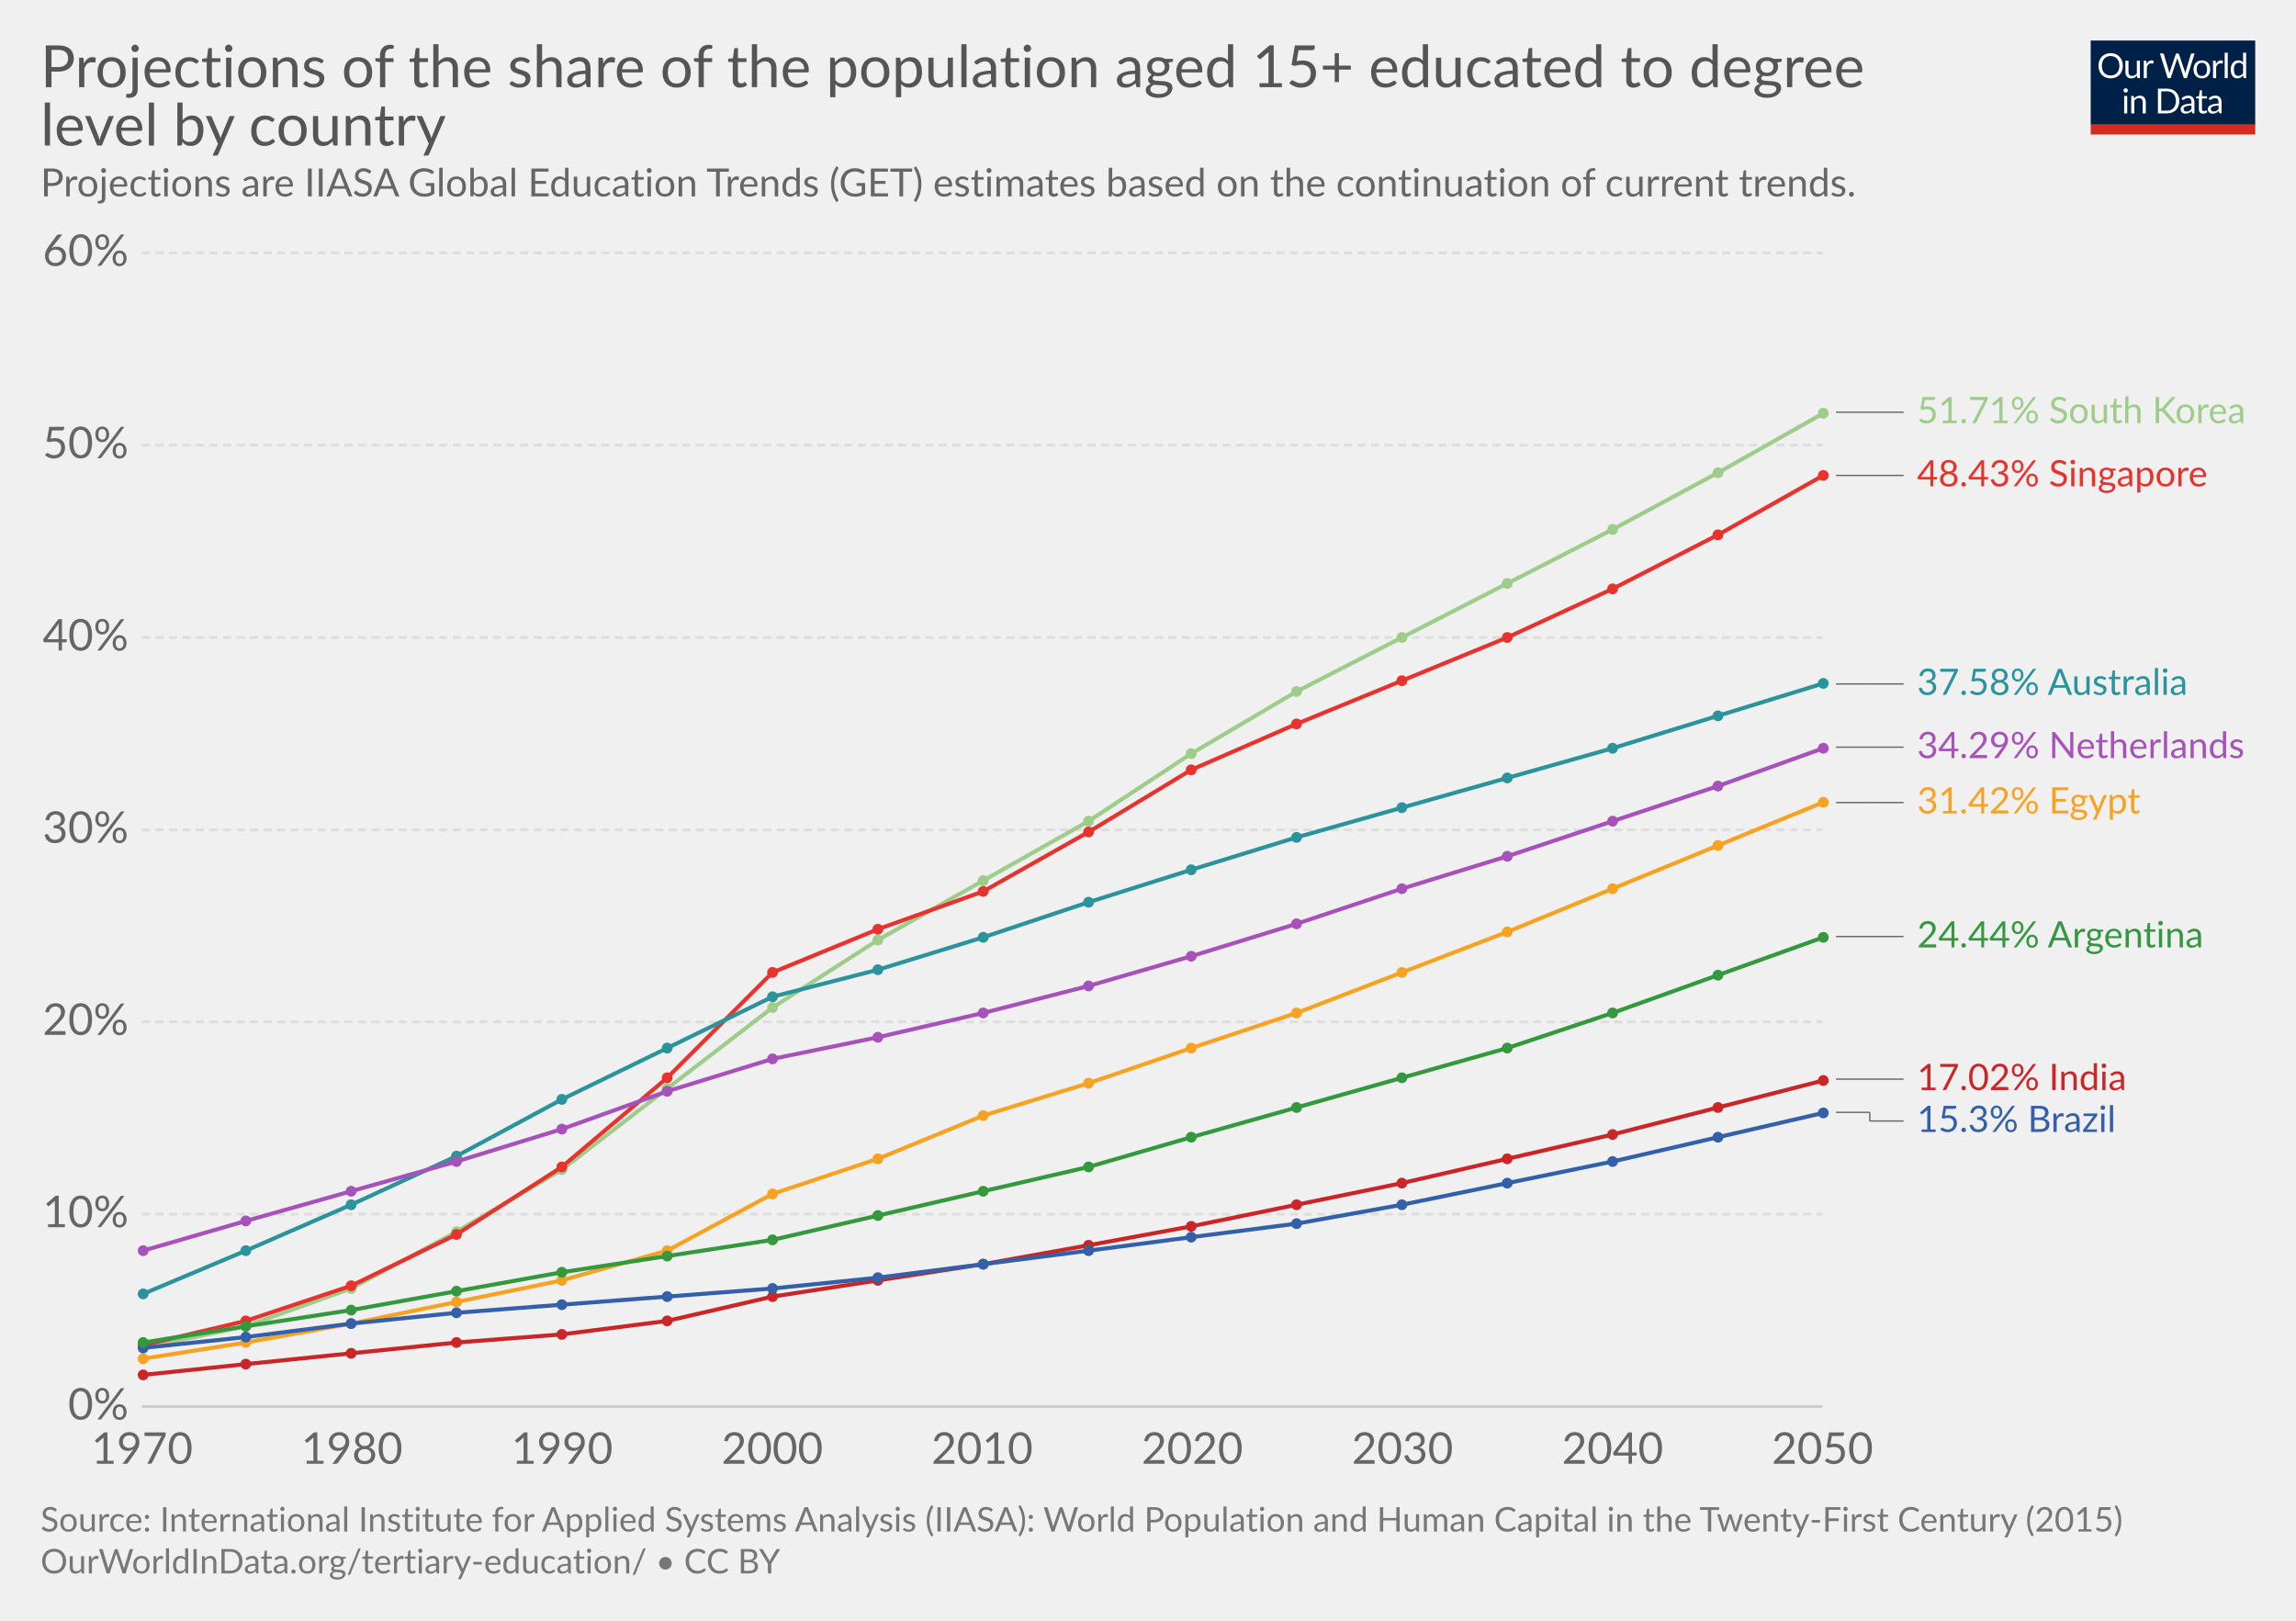
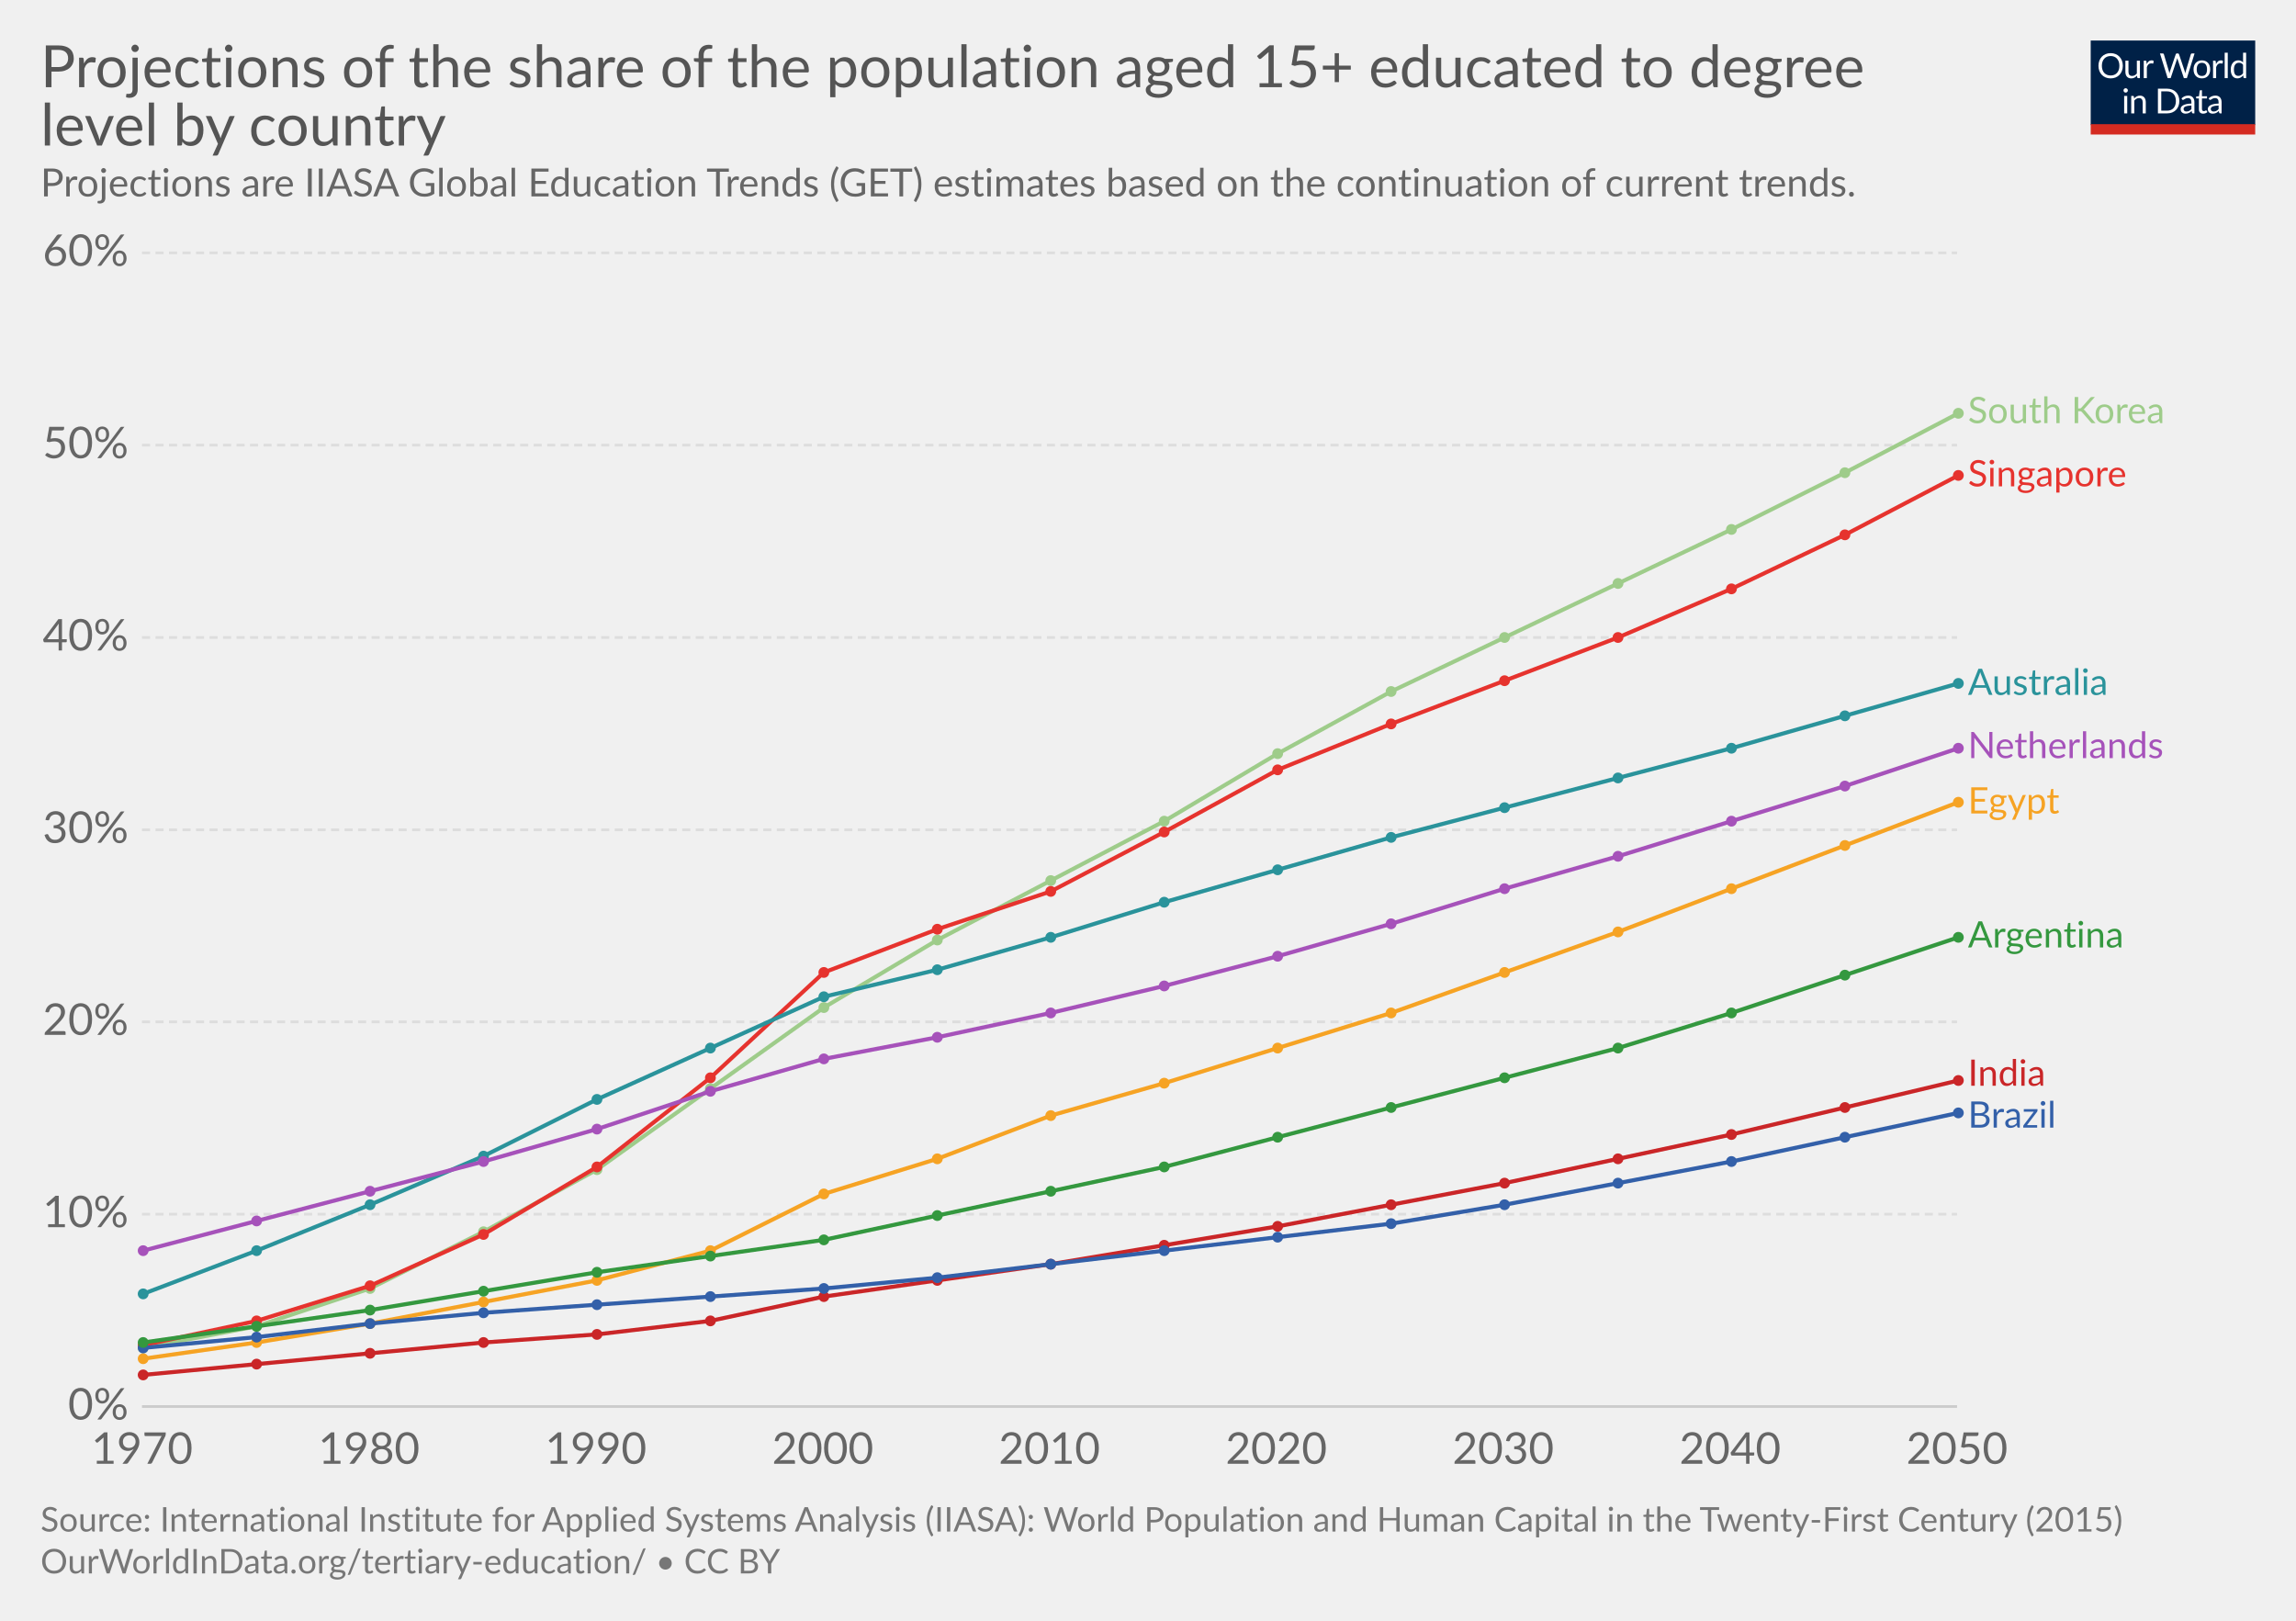
<svg xmlns="http://www.w3.org/2000/svg" version="1.1" style="font-family:Lato, 'Helvetica Neue', Helvetica, Arial, sans-serif;font-size:18px;background-color:white;text-rendering:optimizeLegibility;-webkit-font-smoothing:antialiased" width="850" height="600">
  <g class="HeaderView">
    <g transform="translate(774, 15) scale(0.29)">
      <svg width="210" height="120" viewBox="0 0 210 120" fill="none">
        <g clip-path="url(#clip0)">
          <path d="M0 0H210V107.89H0V0Z" fill="#002147" />
          <path d="M40.979 32.248C40.979 34.609 40.605 36.78 39.857 38.76C39.109 40.725 38.053 42.419 36.689 43.842C35.325 45.265 33.682 46.372 31.761 47.164C29.854 47.941 27.742 48.33 25.425 48.33C23.107 48.33 20.995 47.941 19.089 47.164C17.182 46.372 15.547 45.265 14.183 43.842C12.819 42.419 11.763 40.725 11.015 38.76C10.267 36.78 9.893 34.609 9.893 32.248C9.893 29.887 10.267 27.723 11.015 25.758C11.763 23.778 12.819 22.077 14.183 20.654C15.547 19.217 17.182 18.102 19.089 17.31C20.995 16.518 23.107 16.122 25.425 16.122C27.742 16.122 29.854 16.518 31.761 17.31C33.682 18.102 35.325 19.217 36.689 20.654C38.053 22.077 39.109 23.778 39.857 25.758C40.605 27.723 40.979 29.887 40.979 32.248ZM36.601 32.248C36.601 30.312 36.337 28.574 35.809 27.034C35.281 25.494 34.533 24.196 33.565 23.14C32.597 22.069 31.423 21.248 30.045 20.676C28.666 20.104 27.126 19.818 25.425 19.818C23.738 19.818 22.205 20.104 20.827 20.676C19.448 21.248 18.267 22.069 17.285 23.14C16.317 24.196 15.569 25.494 15.041 27.034C14.513 28.574 14.249 30.312 14.249 32.248C14.249 34.184 14.513 35.922 15.041 37.462C15.569 38.987 16.317 40.285 17.285 41.356C18.267 42.412 19.448 43.226 20.827 43.798C22.205 44.355 23.738 44.634 25.425 44.634C27.126 44.634 28.666 44.355 30.045 43.798C31.423 43.226 32.597 42.412 33.565 41.356C34.533 40.285 35.281 38.987 35.809 37.462C36.337 35.922 36.601 34.184 36.601 32.248ZM62.823 25.714V48H60.491C59.934 48 59.582 47.729 59.435 47.186L59.127 44.788C58.159 45.859 57.074 46.724 55.871 47.384C54.669 48.029 53.29 48.352 51.735 48.352C50.518 48.352 49.44 48.154 48.501 47.758C47.577 47.347 46.8 46.775 46.169 46.042C45.539 45.309 45.062 44.421 44.739 43.38C44.431 42.339 44.277 41.187 44.277 39.926V25.714H48.193V39.926C48.193 41.613 48.575 42.918 49.337 43.842C50.115 44.766 51.295 45.228 52.879 45.228C54.038 45.228 55.116 44.957 56.113 44.414C57.125 43.857 58.057 43.094 58.907 42.126V25.714H62.823ZM71.43 30.18C72.135 28.655 73 27.467 74.027 26.616C75.053 25.751 76.307 25.318 77.789 25.318C78.258 25.318 78.705 25.369 79.131 25.472C79.571 25.575 79.959 25.736 80.297 25.956L80.011 28.882C79.923 29.249 79.703 29.432 79.351 29.432C79.145 29.432 78.845 29.388 78.449 29.3C78.053 29.212 77.605 29.168 77.107 29.168C76.403 29.168 75.772 29.271 75.215 29.476C74.672 29.681 74.181 29.989 73.741 30.4C73.315 30.796 72.927 31.295 72.575 31.896C72.237 32.483 71.929 33.157 71.651 33.92V48H67.713V25.714H69.957C70.382 25.714 70.675 25.795 70.837 25.956C70.998 26.117 71.108 26.396 71.167 26.792L71.43 30.18ZM132.589 16.474L122.755 48H118.927L110.941 23.954C110.867 23.719 110.794 23.47 110.721 23.206C110.662 22.942 110.596 22.663 110.523 22.37C110.449 22.663 110.376 22.942 110.303 23.206C110.23 23.47 110.156 23.719 110.083 23.954L102.053 48H98.225L88.391 16.474H91.933C92.314 16.474 92.629 16.569 92.879 16.76C93.143 16.951 93.311 17.193 93.385 17.486L99.897 39.398C99.999 39.794 100.095 40.219 100.183 40.674C100.285 41.129 100.381 41.613 100.469 42.126C100.571 41.613 100.674 41.129 100.777 40.674C100.894 40.205 101.019 39.779 101.151 39.398L108.565 17.486C108.653 17.237 108.821 17.009 109.071 16.804C109.335 16.584 109.65 16.474 110.017 16.474H111.249C111.63 16.474 111.938 16.569 112.173 16.76C112.407 16.951 112.583 17.193 112.701 17.486L120.093 39.398C120.225 39.779 120.342 40.19 120.445 40.63C120.562 41.07 120.672 41.532 120.775 42.016C120.848 41.532 120.929 41.07 121.017 40.63C121.105 40.19 121.2 39.779 121.303 39.398L127.837 17.486C127.91 17.222 128.072 16.987 128.321 16.782C128.585 16.577 128.9 16.474 129.267 16.474H132.589ZM141.94 25.362C143.568 25.362 145.034 25.633 146.34 26.176C147.645 26.719 148.76 27.489 149.684 28.486C150.608 29.483 151.312 30.693 151.796 32.116C152.294 33.524 152.544 35.101 152.544 36.846C152.544 38.606 152.294 40.19 151.796 41.598C151.312 43.006 150.608 44.209 149.684 45.206C148.76 46.203 147.645 46.973 146.34 47.516C145.034 48.044 143.568 48.308 141.94 48.308C140.297 48.308 138.816 48.044 137.496 47.516C136.19 46.973 135.076 46.203 134.152 45.206C133.228 44.209 132.516 43.006 132.018 41.598C131.534 40.19 131.292 38.606 131.292 36.846C131.292 35.101 131.534 33.524 132.018 32.116C132.516 30.693 133.228 29.483 134.152 28.486C135.076 27.489 136.19 26.719 137.496 26.176C138.816 25.633 140.297 25.362 141.94 25.362ZM141.94 45.25C144.14 45.25 145.782 44.517 146.868 43.05C147.953 41.569 148.496 39.508 148.496 36.868C148.496 34.213 147.953 32.145 146.868 30.664C145.782 29.183 144.14 28.442 141.94 28.442C140.825 28.442 139.85 28.633 139.014 29.014C138.192 29.395 137.503 29.945 136.946 30.664C136.403 31.383 135.992 32.27 135.714 33.326C135.45 34.367 135.318 35.548 135.318 36.868C135.318 39.508 135.86 41.569 136.946 43.05C138.046 44.517 139.71 45.25 141.94 45.25ZM159.908 30.18C160.612 28.655 161.478 27.467 162.504 26.616C163.531 25.751 164.785 25.318 166.266 25.318C166.736 25.318 167.183 25.369 167.608 25.472C168.048 25.575 168.437 25.736 168.774 25.956L168.488 28.882C168.4 29.249 168.18 29.432 167.828 29.432C167.623 29.432 167.322 29.388 166.926 29.3C166.53 29.212 166.083 29.168 165.584 29.168C164.88 29.168 164.25 29.271 163.692 29.476C163.15 29.681 162.658 29.989 162.218 30.4C161.793 30.796 161.404 31.295 161.052 31.896C160.715 32.483 160.407 33.157 160.128 33.92V48H156.19V25.714H158.434C158.86 25.714 159.153 25.795 159.314 25.956C159.476 26.117 159.586 26.396 159.644 26.792L159.908 30.18ZM174.946 15.594V48H171.03V15.594H174.946ZM194.496 31.016C193.763 30.033 192.971 29.351 192.12 28.97C191.269 28.574 190.316 28.376 189.26 28.376C187.192 28.376 185.601 29.117 184.486 30.598C183.371 32.079 182.814 34.191 182.814 36.934C182.814 38.386 182.939 39.633 183.188 40.674C183.437 41.701 183.804 42.551 184.288 43.226C184.772 43.886 185.366 44.37 186.07 44.678C186.774 44.986 187.573 45.14 188.468 45.14C189.759 45.14 190.881 44.847 191.834 44.26C192.802 43.673 193.689 42.845 194.496 41.774V31.016ZM198.412 15.594V48H196.08C195.523 48 195.171 47.729 195.024 47.186L194.672 44.48C193.719 45.624 192.633 46.548 191.416 47.252C190.199 47.956 188.791 48.308 187.192 48.308C185.916 48.308 184.757 48.066 183.716 47.582C182.675 47.083 181.787 46.357 181.054 45.404C180.321 44.451 179.756 43.263 179.36 41.84C178.964 40.417 178.766 38.782 178.766 36.934C178.766 35.291 178.986 33.766 179.426 32.358C179.866 30.935 180.497 29.703 181.318 28.662C182.139 27.621 183.144 26.807 184.332 26.22C185.535 25.619 186.884 25.318 188.38 25.318C189.744 25.318 190.91 25.553 191.878 26.022C192.861 26.477 193.733 27.115 194.496 27.936V15.594H198.412ZM46.614 70.714V93H42.698V70.714H46.614ZM47.45 63.718C47.45 64.099 47.369 64.459 47.208 64.796C47.061 65.119 46.856 65.412 46.592 65.676C46.343 65.925 46.042 66.123 45.69 66.27C45.352 66.417 44.993 66.49 44.612 66.49C44.23 66.49 43.871 66.417 43.534 66.27C43.211 66.123 42.925 65.925 42.676 65.676C42.426 65.412 42.228 65.119 42.082 64.796C41.935 64.459 41.862 64.099 41.862 63.718C41.862 63.337 41.935 62.977 42.082 62.64C42.228 62.288 42.426 61.987 42.676 61.738C42.925 61.474 43.211 61.269 43.534 61.122C43.871 60.975 44.23 60.902 44.612 60.902C44.993 60.902 45.352 60.975 45.69 61.122C46.042 61.269 46.343 61.474 46.592 61.738C46.856 61.987 47.061 62.288 47.208 62.64C47.369 62.977 47.45 63.337 47.45 63.718ZM55.424 73.948C55.908 73.405 56.422 72.914 56.964 72.474C57.507 72.034 58.079 71.66 58.68 71.352C59.296 71.029 59.941 70.787 60.616 70.626C61.306 70.45 62.046 70.362 62.838 70.362C64.055 70.362 65.126 70.567 66.05 70.978C66.989 71.374 67.766 71.946 68.382 72.694C69.013 73.427 69.49 74.315 69.812 75.356C70.135 76.397 70.296 77.549 70.296 78.81V93H66.358V78.81C66.358 77.123 65.969 75.818 65.192 74.894C64.43 73.955 63.264 73.486 61.694 73.486C60.535 73.486 59.45 73.765 58.438 74.322C57.441 74.879 56.517 75.635 55.666 76.588V93H51.728V70.714H54.082C54.639 70.714 54.984 70.985 55.116 71.528L55.424 73.948ZM113.129 77.248C113.129 79.609 112.755 81.758 112.007 83.694C111.259 85.63 110.203 87.287 108.839 88.666C107.475 90.045 105.832 91.115 103.911 91.878C102.004 92.626 99.892 93 97.575 93H85.805V61.474H97.575C99.892 61.474 102.004 61.855 103.911 62.618C105.832 63.366 107.475 64.437 108.839 65.83C110.203 67.209 111.259 68.866 112.007 70.802C112.755 72.738 113.129 74.887 113.129 77.248ZM108.751 77.248C108.751 75.312 108.487 73.581 107.959 72.056C107.431 70.531 106.683 69.24 105.715 68.184C104.747 67.128 103.574 66.321 102.195 65.764C100.816 65.207 99.276 64.928 97.575 64.928H90.073V89.546H97.575C99.276 89.546 100.816 89.267 102.195 88.71C103.574 88.153 104.747 87.353 105.715 86.312C106.683 85.256 107.431 83.965 107.959 82.44C108.487 80.915 108.751 79.184 108.751 77.248ZM128.553 82.968C126.749 83.027 125.209 83.173 123.933 83.408C122.672 83.628 121.638 83.921 120.831 84.288C120.039 84.655 119.46 85.087 119.093 85.586C118.741 86.085 118.565 86.642 118.565 87.258C118.565 87.845 118.661 88.351 118.851 88.776C119.042 89.201 119.299 89.553 119.621 89.832C119.959 90.096 120.347 90.294 120.787 90.426C121.242 90.543 121.726 90.602 122.239 90.602C122.929 90.602 123.559 90.536 124.131 90.404C124.703 90.257 125.239 90.052 125.737 89.788C126.251 89.524 126.735 89.209 127.189 88.842C127.659 88.475 128.113 88.057 128.553 87.588V82.968ZM115.903 73.86C117.135 72.672 118.463 71.785 119.885 71.198C121.308 70.611 122.885 70.318 124.615 70.318C125.862 70.318 126.969 70.523 127.937 70.934C128.905 71.345 129.719 71.917 130.379 72.65C131.039 73.383 131.538 74.271 131.875 75.312C132.213 76.353 132.381 77.497 132.381 78.744V93H130.643C130.262 93 129.969 92.941 129.763 92.824C129.558 92.692 129.397 92.443 129.279 92.076L128.839 89.964C128.253 90.507 127.681 90.991 127.123 91.416C126.566 91.827 125.979 92.179 125.363 92.472C124.747 92.751 124.087 92.963 123.383 93.11C122.694 93.271 121.924 93.352 121.073 93.352C120.208 93.352 119.394 93.235 118.631 93C117.869 92.751 117.201 92.384 116.629 91.9C116.072 91.416 115.625 90.807 115.287 90.074C114.965 89.326 114.803 88.446 114.803 87.434C114.803 86.554 115.045 85.711 115.529 84.904C116.013 84.083 116.798 83.357 117.883 82.726C118.969 82.095 120.384 81.582 122.129 81.186C123.875 80.775 126.016 80.541 128.553 80.482V78.744C128.553 77.013 128.179 75.708 127.431 74.828C126.683 73.933 125.591 73.486 124.153 73.486C123.185 73.486 122.371 73.611 121.711 73.86C121.066 74.095 120.501 74.366 120.017 74.674C119.548 74.967 119.137 75.239 118.785 75.488C118.448 75.723 118.111 75.84 117.773 75.84C117.509 75.84 117.282 75.774 117.091 75.642C116.901 75.495 116.739 75.319 116.607 75.114L115.903 73.86ZM143.568 93.352C141.808 93.352 140.451 92.861 139.498 91.878C138.559 90.895 138.09 89.48 138.09 87.632V73.992H135.406C135.171 73.992 134.973 73.926 134.812 73.794C134.65 73.647 134.57 73.427 134.57 73.134V71.572L138.222 71.11L139.124 64.224C139.168 64.004 139.263 63.828 139.41 63.696C139.571 63.549 139.776 63.476 140.026 63.476H142.006V71.154H148.452V73.992H142.006V87.368C142.006 88.307 142.233 89.003 142.688 89.458C143.142 89.913 143.729 90.14 144.448 90.14C144.858 90.14 145.21 90.089 145.504 89.986C145.812 89.869 146.076 89.744 146.296 89.612C146.516 89.48 146.699 89.363 146.846 89.26C147.007 89.143 147.146 89.084 147.264 89.084C147.469 89.084 147.652 89.209 147.814 89.458L148.958 91.328C148.283 91.959 147.469 92.457 146.516 92.824C145.562 93.176 144.58 93.352 143.568 93.352ZM163.253 82.968C161.449 83.027 159.909 83.173 158.633 83.408C157.372 83.628 156.338 83.921 155.531 84.288C154.739 84.655 154.16 85.087 153.793 85.586C153.441 86.085 153.265 86.642 153.265 87.258C153.265 87.845 153.36 88.351 153.551 88.776C153.742 89.201 153.998 89.553 154.321 89.832C154.658 90.096 155.047 90.294 155.487 90.426C155.942 90.543 156.426 90.602 156.939 90.602C157.628 90.602 158.259 90.536 158.831 90.404C159.403 90.257 159.938 90.052 160.437 89.788C160.95 89.524 161.434 89.209 161.889 88.842C162.358 88.475 162.813 88.057 163.253 87.588V82.968ZM150.603 73.86C151.835 72.672 153.162 71.785 154.585 71.198C156.008 70.611 157.584 70.318 159.315 70.318C160.562 70.318 161.669 70.523 162.637 70.934C163.605 71.345 164.419 71.917 165.079 72.65C165.739 73.383 166.238 74.271 166.575 75.312C166.912 76.353 167.081 77.497 167.081 78.744V93H165.343C164.962 93 164.668 92.941 164.463 92.824C164.258 92.692 164.096 92.443 163.979 92.076L163.539 89.964C162.952 90.507 162.38 90.991 161.823 91.416C161.266 91.827 160.679 92.179 160.063 92.472C159.447 92.751 158.787 92.963 158.083 93.11C157.394 93.271 156.624 93.352 155.773 93.352C154.908 93.352 154.094 93.235 153.331 93C152.568 92.751 151.901 92.384 151.329 91.9C150.772 91.416 150.324 90.807 149.987 90.074C149.664 89.326 149.503 88.446 149.503 87.434C149.503 86.554 149.745 85.711 150.229 84.904C150.713 84.083 151.498 83.357 152.583 82.726C153.668 82.095 155.084 81.582 156.829 81.186C158.574 80.775 160.716 80.541 163.253 80.482V78.744C163.253 77.013 162.879 75.708 162.131 74.828C161.383 73.933 160.29 73.486 158.853 73.486C157.885 73.486 157.071 73.611 156.411 73.86C155.766 74.095 155.201 74.366 154.717 74.674C154.248 74.967 153.837 75.239 153.485 75.488C153.148 75.723 152.81 75.84 152.473 75.84C152.209 75.84 151.982 75.774 151.791 75.642C151.6 75.495 151.439 75.319 151.307 75.114L150.603 73.86Z" fill="white" />
          <rect y="106.789" width="210" height="13.211" fill="#D42B21" />
        </g>
        <defs>
          <clipPath id="clip0">
            <rect width="210" height="120" fill="white" />
          </clipPath>
        </defs>
      </svg>
    </g>
    <a href="https://ourworldindata.org/grapher/projections-of-the-share-of-the-population-aged-15-educated-to-degree-level-by-country" target="_blank">
      <text font-size="21.60" x="15.0" y="32.3" fill="#555">
        <tspan x="15" y="32.28">Projections of the share of the population aged 15+ educated to degree</tspan>
        <tspan x="15" y="53.88">level by country</tspan>
      </text>
    </a>
    <text font-size="14.40" x="15.0" y="72.7" fill="#666">
      <tspan x="15" y="72.72">Projections are IIASA Global Education Trends (GET) estimates based on the continuation of current trends.</tspan>
    </text>
  </g>
  <g class="LineChart">
    <defs>
-       <clipPath id="boundsClip-847">
+       <clipPath id="boundsClip-27">
        <rect x="42.562" y="0" width="830" height="896.6" />
      </clipPath>
    </defs>
    <g class="AxisBoxView">
      <g class="HorizontalAxis">
        <text x="52.6" y="541.9" fill="#666" text-anchor="middle" font-size="16.2">1970</text>
-         <text x="130.3" y="541.9" fill="#666" text-anchor="middle" font-size="16.2">1980</text>
-         <text x="208.1" y="541.9" fill="#666" text-anchor="middle" font-size="16.2">1990</text>
-         <text x="285.9" y="541.9" fill="#666" text-anchor="middle" font-size="16.2">2000</text>
-         <text x="363.6" y="541.9" fill="#666" text-anchor="middle" font-size="16.2">2010</text>
-         <text x="441.4" y="541.9" fill="#666" text-anchor="middle" font-size="16.2">2020</text>
-         <text x="519.2" y="541.9" fill="#666" text-anchor="middle" font-size="16.2">2030</text>
-         <text x="597" y="541.9" fill="#666" text-anchor="middle" font-size="16.2">2040</text>
-         <text x="674.7" y="541.9" fill="#666" text-anchor="middle" font-size="16.2">2050</text>
+         <text x="136.6" y="541.9" fill="#666" text-anchor="middle" font-size="16.2">1980</text>
+         <text x="220.6" y="541.9" fill="#666" text-anchor="middle" font-size="16.2">1990</text>
+         <text x="304.6" y="541.9" fill="#666" text-anchor="middle" font-size="16.2">2000</text>
+         <text x="388.5" y="541.9" fill="#666" text-anchor="middle" font-size="16.2">2010</text>
+         <text x="472.5" y="541.9" fill="#666" text-anchor="middle" font-size="16.2">2020</text>
+         <text x="556.5" y="541.9" fill="#666" text-anchor="middle" font-size="16.2">2030</text>
+         <text x="640.5" y="541.9" fill="#666" text-anchor="middle" font-size="16.2">2040</text>
+         <text x="724.5" y="541.9" fill="#666" text-anchor="middle" font-size="16.2">2050</text>
      </g>
      <g class="VerticalAxis">
        <text x="47.56" y="520.7" fill="#666" dominant-baseline="middle" text-anchor="end" font-size="16.2">0%</text>
        <text x="47.56" y="449.5" fill="#666" dominant-baseline="middle" text-anchor="end" font-size="16.2">10%</text>
        <text x="47.56" y="378.3" fill="#666" dominant-baseline="middle" text-anchor="end" font-size="16.2">20%</text>
        <text x="47.56" y="307.2" fill="#666" dominant-baseline="middle" text-anchor="end" font-size="16.2">30%</text>
        <text x="47.56" y="236" fill="#666" dominant-baseline="middle" text-anchor="end" font-size="16.2">40%</text>
        <text x="47.56" y="164.8" fill="#666" dominant-baseline="middle" text-anchor="end" font-size="16.2">50%</text>
        <text x="47.56" y="93.6" fill="#666" dominant-baseline="middle" text-anchor="end" font-size="16.2">60%</text>
      </g>
      <g class="AxisGridLines">
-         <line x1="52.56" y1="520.7" x2="674.72" y2="520.7" stroke="#ccc" />
-         <line x1="52.56" y1="449.5" x2="674.72" y2="449.5" stroke="#ddd" stroke-dasharray="3,2" />
-         <line x1="52.56" y1="378.3" x2="674.72" y2="378.3" stroke="#ddd" stroke-dasharray="3,2" />
-         <line x1="52.56" y1="307.2" x2="674.72" y2="307.2" stroke="#ddd" stroke-dasharray="3,2" />
-         <line x1="52.56" y1="236" x2="674.72" y2="236" stroke="#ddd" stroke-dasharray="3,2" />
-         <line x1="52.56" y1="164.8" x2="674.72" y2="164.8" stroke="#ddd" stroke-dasharray="3,2" />
-         <line x1="52.56" y1="93.6" x2="674.72" y2="93.6" stroke="#ddd" stroke-dasharray="3,2" />
+         <line x1="52.56" y1="520.7" x2="724.53" y2="520.7" stroke="#ccc" />
+         <line x1="52.56" y1="449.5" x2="724.53" y2="449.5" stroke="#ddd" stroke-dasharray="3,2" />
+         <line x1="52.56" y1="378.3" x2="724.53" y2="378.3" stroke="#ddd" stroke-dasharray="3,2" />
+         <line x1="52.56" y1="307.2" x2="724.53" y2="307.2" stroke="#ddd" stroke-dasharray="3,2" />
+         <line x1="52.56" y1="236" x2="724.53" y2="236" stroke="#ddd" stroke-dasharray="3,2" />
+         <line x1="52.56" y1="164.8" x2="724.53" y2="164.8" stroke="#ddd" stroke-dasharray="3,2" />
+         <line x1="52.56" y1="93.6" x2="724.53" y2="93.6" stroke="#ddd" stroke-dasharray="3,2" />
      </g>
    </g>
-     <g clip-path="url(#boundsClip-847)">
-       <g class="HeightedLegend clickable">
-         <g class="legendMark">
-           <g class="indicator">
-             <line x1="679.72" y1="152.6" x2="692.22" y2="152.6" stroke="#666" stroke-width="0.5" />
-             <line x1="692.22" y1="152.6" x2="692.22" y2="152.6" stroke="#666" stroke-width="0.5" />
-             <line x1="692.22" y1="152.6" x2="704.72" y2="152.6" stroke="#666" stroke-width="0.5" />
-           </g>
-           <rect x="674.72" y="145.85" width="160.28" height="13.5" fill="#fff" opacity="0" />
-           <text font-size="13.50" x="709.7" y="156.7" fill="#9ecc8a">
-             <tspan x="709.72" y="156.65">51.71% South Korea</tspan>
-           </text>
-         </g>
-         <g class="legendMark">
-           <g class="indicator">
-             <line x1="679.72" y1="176" x2="692.22" y2="176" stroke="#666" stroke-width="0.5" />
-             <line x1="692.22" y1="176" x2="692.22" y2="176" stroke="#666" stroke-width="0.5" />
-             <line x1="692.22" y1="176" x2="704.72" y2="176" stroke="#666" stroke-width="0.5" />
-           </g>
-           <rect x="674.72" y="169.25" width="146.645" height="13.5" fill="#fff" opacity="0" />
-           <text font-size="13.50" x="709.7" y="180.1" fill="#e6332e">
-             <tspan x="709.72" y="180.05">48.43% Singapore</tspan>
-           </text>
-         </g>
-         <g class="legendMark">
-           <g class="indicator">
-             <line x1="679.72" y1="253.2" x2="692.22" y2="253.2" stroke="#666" stroke-width="0.5" />
-             <line x1="692.22" y1="253.2" x2="692.22" y2="253.2" stroke="#666" stroke-width="0.5" />
-             <line x1="692.22" y1="253.2" x2="704.72" y2="253.2" stroke="#666" stroke-width="0.5" />
-           </g>
-           <rect x="674.72" y="246.45" width="137.465" height="13.5" fill="#fff" opacity="0" />
-           <text font-size="13.50" x="709.7" y="257.3" fill="#2a939b">
-             <tspan x="709.72" y="257.25">37.58% Australia</tspan>
-           </text>
-         </g>
-         <g class="legendMark">
-           <g class="indicator">
-             <line x1="679.72" y1="276.6" x2="692.22" y2="276.6" stroke="#666" stroke-width="0.5" />
-             <line x1="692.22" y1="276.6" x2="692.22" y2="276.6" stroke="#666" stroke-width="0.5" />
-             <line x1="692.22" y1="276.6" x2="704.72" y2="276.6" stroke="#666" stroke-width="0.5" />
-           </g>
-           <rect x="674.72" y="269.85" width="157.85" height="13.5" fill="#fff" opacity="0" />
-           <text font-size="13.50" x="709.7" y="280.7" fill="#a652ba">
-             <tspan x="709.72" y="280.65">34.29% Netherlands</tspan>
-           </text>
-         </g>
-         <g class="legendMark">
-           <g class="indicator">
-             <line x1="679.72" y1="297.1" x2="692.22" y2="297.1" stroke="#666" stroke-width="0.5" />
-             <line x1="692.22" y1="297.1" x2="692.22" y2="297.1" stroke="#666" stroke-width="0.5" />
-             <line x1="692.22" y1="297.1" x2="704.72" y2="297.1" stroke="#666" stroke-width="0.5" />
-           </g>
-           <rect x="674.72" y="290.35" width="119.51" height="13.5" fill="#fff" opacity="0" />
-           <text font-size="13.50" x="709.7" y="301.2" fill="#f6a324">
-             <tspan x="709.72" y="301.15">31.42% Egypt</tspan>
-           </text>
-         </g>
-         <g class="legendMark">
-           <g class="indicator">
-             <line x1="679.72" y1="346.7" x2="692.22" y2="346.7" stroke="#666" stroke-width="0.5" />
-             <line x1="692.22" y1="346.7" x2="692.22" y2="346.7" stroke="#666" stroke-width="0.5" />
-             <line x1="692.22" y1="346.7" x2="704.72" y2="346.7" stroke="#666" stroke-width="0.5" />
-           </g>
-           <rect x="674.72" y="339.95" width="142.865" height="13.5" fill="#fff" opacity="0" />
-           <text font-size="13.50" x="709.7" y="350.8" fill="#34983f">
-             <tspan x="709.72" y="350.75">24.44% Argentina</tspan>
-           </text>
-         </g>
-         <g class="legendMark">
-           <g class="indicator">
-             <line x1="679.72" y1="399.5" x2="702.22" y2="399.5" stroke="#666" stroke-width="0.5" />
-             <line x1="702.22" y1="399.5" x2="702.22" y2="399.5" stroke="#666" stroke-width="0.5" />
-             <line x1="702.22" y1="399.5" x2="704.72" y2="399.5" stroke="#666" stroke-width="0.5" />
-           </g>
-           <rect x="674.72" y="392.75" width="114.245" height="13.5" fill="#fff" opacity="0" />
-           <text font-size="13.50" x="709.7" y="403.6" fill="#ca2628">
-             <tspan x="709.72" y="403.55">17.02% India</tspan>
-           </text>
-         </g>
-         <g class="legendMark">
-           <g class="indicator">
-             <line x1="679.72" y1="411.8" x2="692.22" y2="411.8" stroke="#666" stroke-width="0.5" />
-             <line x1="692.22" y1="411.8" x2="692.22" y2="415" stroke="#666" stroke-width="0.5" />
-             <line x1="692.22" y1="415" x2="704.72" y2="415" stroke="#666" stroke-width="0.5" />
-           </g>
-           <rect x="674.72" y="408.25" width="111.005" height="13.5" fill="#fff" opacity="0" />
-           <text font-size="13.50" x="709.7" y="419.1" fill="#3360a9">
-             <tspan x="709.72" y="419.05">15.3% Brazil</tspan>
+     <g clip-path="url(#boundsClip-27)">
+       <g class="HeightedLegend" style="cursor:pointer">
+         <g class="legendMark">
+           <rect x="724.535" y="145.85" width="110.465" height="13.5" fill="#fff" opacity="0" />
+           <text font-size="13.50" x="728.5" y="156.7" fill="#9ecc8a">
+             <tspan x="728.535" y="156.65">South Korea</tspan>
+           </text>
+         </g>
+         <g class="legendMark">
+           <rect x="724.535" y="169.25" width="96.83" height="13.5" fill="#fff" opacity="0" />
+           <text font-size="13.50" x="728.5" y="180.1" fill="#e6332e">
+             <tspan x="728.535" y="180.05">Singapore</tspan>
+           </text>
+         </g>
+         <g class="legendMark">
+           <rect x="724.535" y="246.45" width="87.65" height="13.5" fill="#fff" opacity="0" />
+           <text font-size="13.50" x="728.5" y="257.3" fill="#2a939b">
+             <tspan x="728.535" y="257.25">Australia</tspan>
+           </text>
+         </g>
+         <g class="legendMark">
+           <rect x="724.535" y="269.85" width="108.035" height="13.5" fill="#fff" opacity="0" />
+           <text font-size="13.50" x="728.5" y="280.7" fill="#a652ba">
+             <tspan x="728.535" y="280.65">Netherlands</tspan>
+           </text>
+         </g>
+         <g class="legendMark">
+           <rect x="724.535" y="290.35" width="69.695" height="13.5" fill="#fff" opacity="0" />
+           <text font-size="13.50" x="728.5" y="301.2" fill="#f6a324">
+             <tspan x="728.535" y="301.15">Egypt</tspan>
+           </text>
+         </g>
+         <g class="legendMark">
+           <rect x="724.535" y="339.95" width="93.05" height="13.5" fill="#fff" opacity="0" />
+           <text font-size="13.50" x="728.5" y="350.8" fill="#34983f">
+             <tspan x="728.535" y="350.75">Argentina</tspan>
+           </text>
+         </g>
+         <g class="legendMark">
+           <rect x="724.535" y="391.15" width="64.43" height="13.5" fill="#fff" opacity="0" />
+           <text font-size="13.50" x="728.5" y="401.9" fill="#ca2628">
+             <tspan x="728.535" y="401.95">India</tspan>
+           </text>
+         </g>
+         <g class="legendMark">
+           <rect x="724.535" y="406.65" width="68.75" height="13.5" fill="#fff" opacity="0" />
+           <text font-size="13.50" x="728.5" y="417.4" fill="#3360a9">
+             <tspan x="728.535" y="417.45">Brazil</tspan>
          </text>
        </g>
      </g>
      <g class="Lines">
-         <rect x="53" y="94" width="622" height="427" fill="rgba(255,255,255,0)" opacity="0" />
+         <rect x="53" y="94" width="672" height="427" fill="rgba(255,255,255,0)" opacity="0" />
        <g class="key-India_0">
-           <path stroke="#ca2628" stroke-linecap="round" d="M53 509L91 505L130 501L169 497L208 494L247 489L286 480L325 474L364 468L403 461L441 454L480 446L519 438L558 429L597 420L636 410L675 400" fill="none" stroke-width="1.5" />
+           <path stroke="#ca2628" stroke-linecap="round" d="M53 509L95 505L137 501L179 497L221 494L263 489L305 480L347 474L389 468L431 461L473 454L515 446L557 438L599 429L641 420L683 410L725 400" fill="none" stroke-width="1.5" />
          <g fill="#ca2628">
            <circle cx="53" cy="509" r="2" />
-             <circle cx="91" cy="505" r="2" />
-             <circle cx="130" cy="501" r="2" />
-             <circle cx="169" cy="497" r="2" />
-             <circle cx="208" cy="494" r="2" />
-             <circle cx="247" cy="489" r="2" />
-             <circle cx="286" cy="480" r="2" />
-             <circle cx="325" cy="474" r="2" />
-             <circle cx="364" cy="468" r="2" />
-             <circle cx="403" cy="461" r="2" />
-             <circle cx="441" cy="454" r="2" />
-             <circle cx="480" cy="446" r="2" />
-             <circle cx="519" cy="438" r="2" />
-             <circle cx="558" cy="429" r="2" />
-             <circle cx="597" cy="420" r="2" />
-             <circle cx="636" cy="410" r="2" />
-             <circle cx="675" cy="400" r="2" />
+             <circle cx="95" cy="505" r="2" />
+             <circle cx="137" cy="501" r="2" />
+             <circle cx="179" cy="497" r="2" />
+             <circle cx="221" cy="494" r="2" />
+             <circle cx="263" cy="489" r="2" />
+             <circle cx="305" cy="480" r="2" />
+             <circle cx="347" cy="474" r="2" />
+             <circle cx="389" cy="468" r="2" />
+             <circle cx="431" cy="461" r="2" />
+             <circle cx="473" cy="454" r="2" />
+             <circle cx="515" cy="446" r="2" />
+             <circle cx="557" cy="438" r="2" />
+             <circle cx="599" cy="429" r="2" />
+             <circle cx="641" cy="420" r="2" />
+             <circle cx="683" cy="410" r="2" />
+             <circle cx="725" cy="400" r="2" />
          </g>
        </g>
        <g class="key-South-Korea_0">
-           <path stroke="#9ecc8a" stroke-linecap="round" d="M53 499L91 491L130 477L169 456L208 433L247 403L286 373L325 348L364 326L403 304L441 279L480 256L519 236L558 216L597 196L636 175L675 153" fill="none" stroke-width="1.5" />
+           <path stroke="#9ecc8a" stroke-linecap="round" d="M53 499L95 491L137 477L179 456L221 433L263 403L305 373L347 348L389 326L431 304L473 279L515 256L557 236L599 216L641 196L683 175L725 153" fill="none" stroke-width="1.5" />
          <g fill="#9ecc8a">
            <circle cx="53" cy="499" r="2" />
-             <circle cx="91" cy="491" r="2" />
-             <circle cx="130" cy="477" r="2" />
-             <circle cx="169" cy="456" r="2" />
-             <circle cx="208" cy="433" r="2" />
-             <circle cx="247" cy="403" r="2" />
-             <circle cx="286" cy="373" r="2" />
-             <circle cx="325" cy="348" r="2" />
-             <circle cx="364" cy="326" r="2" />
-             <circle cx="403" cy="304" r="2" />
-             <circle cx="441" cy="279" r="2" />
-             <circle cx="480" cy="256" r="2" />
-             <circle cx="519" cy="236" r="2" />
-             <circle cx="558" cy="216" r="2" />
-             <circle cx="597" cy="196" r="2" />
-             <circle cx="636" cy="175" r="2" />
-             <circle cx="675" cy="153" r="2" />
+             <circle cx="95" cy="491" r="2" />
+             <circle cx="137" cy="477" r="2" />
+             <circle cx="179" cy="456" r="2" />
+             <circle cx="221" cy="433" r="2" />
+             <circle cx="263" cy="403" r="2" />
+             <circle cx="305" cy="373" r="2" />
+             <circle cx="347" cy="348" r="2" />
+             <circle cx="389" cy="326" r="2" />
+             <circle cx="431" cy="304" r="2" />
+             <circle cx="473" cy="279" r="2" />
+             <circle cx="515" cy="256" r="2" />
+             <circle cx="557" cy="236" r="2" />
+             <circle cx="599" cy="216" r="2" />
+             <circle cx="641" cy="196" r="2" />
+             <circle cx="683" cy="175" r="2" />
+             <circle cx="725" cy="153" r="2" />
          </g>
        </g>
        <g class="key-Singapore_0">
-           <path stroke="#e6332e" stroke-linecap="round" d="M53 498L91 489L130 476L169 457L208 432L247 399L286 360L325 344L364 330L403 308L441 285L480 268L519 252L558 236L597 218L636 198L675 176" fill="none" stroke-width="1.5" />
+           <path stroke="#e6332e" stroke-linecap="round" d="M53 498L95 489L137 476L179 457L221 432L263 399L305 360L347 344L389 330L431 308L473 285L515 268L557 252L599 236L641 218L683 198L725 176" fill="none" stroke-width="1.5" />
          <g fill="#e6332e">
            <circle cx="53" cy="498" r="2" />
-             <circle cx="91" cy="489" r="2" />
-             <circle cx="130" cy="476" r="2" />
-             <circle cx="169" cy="457" r="2" />
-             <circle cx="208" cy="432" r="2" />
-             <circle cx="247" cy="399" r="2" />
-             <circle cx="286" cy="360" r="2" />
-             <circle cx="325" cy="344" r="2" />
-             <circle cx="364" cy="330" r="2" />
-             <circle cx="403" cy="308" r="2" />
-             <circle cx="441" cy="285" r="2" />
-             <circle cx="480" cy="268" r="2" />
-             <circle cx="519" cy="252" r="2" />
-             <circle cx="558" cy="236" r="2" />
-             <circle cx="597" cy="218" r="2" />
-             <circle cx="636" cy="198" r="2" />
-             <circle cx="675" cy="176" r="2" />
+             <circle cx="95" cy="489" r="2" />
+             <circle cx="137" cy="476" r="2" />
+             <circle cx="179" cy="457" r="2" />
+             <circle cx="221" cy="432" r="2" />
+             <circle cx="263" cy="399" r="2" />
+             <circle cx="305" cy="360" r="2" />
+             <circle cx="347" cy="344" r="2" />
+             <circle cx="389" cy="330" r="2" />
+             <circle cx="431" cy="308" r="2" />
+             <circle cx="473" cy="285" r="2" />
+             <circle cx="515" cy="268" r="2" />
+             <circle cx="557" cy="252" r="2" />
+             <circle cx="599" cy="236" r="2" />
+             <circle cx="641" cy="218" r="2" />
+             <circle cx="683" cy="198" r="2" />
+             <circle cx="725" cy="176" r="2" />
          </g>
        </g>
        <g class="key-Egypt_0">
-           <path stroke="#f6a324" stroke-linecap="round" d="M53 503L91 497L130 490L169 482L208 474L247 463L286 442L325 429L364 413L403 401L441 388L480 375L519 360L558 345L597 329L636 313L675 297" fill="none" stroke-width="1.5" />
+           <path stroke="#f6a324" stroke-linecap="round" d="M53 503L95 497L137 490L179 482L221 474L263 463L305 442L347 429L389 413L431 401L473 388L515 375L557 360L599 345L641 329L683 313L725 297" fill="none" stroke-width="1.5" />
          <g fill="#f6a324">
            <circle cx="53" cy="503" r="2" />
-             <circle cx="91" cy="497" r="2" />
-             <circle cx="130" cy="490" r="2" />
-             <circle cx="169" cy="482" r="2" />
-             <circle cx="208" cy="474" r="2" />
-             <circle cx="247" cy="463" r="2" />
-             <circle cx="286" cy="442" r="2" />
-             <circle cx="325" cy="429" r="2" />
-             <circle cx="364" cy="413" r="2" />
-             <circle cx="403" cy="401" r="2" />
-             <circle cx="441" cy="388" r="2" />
-             <circle cx="480" cy="375" r="2" />
-             <circle cx="519" cy="360" r="2" />
-             <circle cx="558" cy="345" r="2" />
-             <circle cx="597" cy="329" r="2" />
-             <circle cx="636" cy="313" r="2" />
-             <circle cx="675" cy="297" r="2" />
+             <circle cx="95" cy="497" r="2" />
+             <circle cx="137" cy="490" r="2" />
+             <circle cx="179" cy="482" r="2" />
+             <circle cx="221" cy="474" r="2" />
+             <circle cx="263" cy="463" r="2" />
+             <circle cx="305" cy="442" r="2" />
+             <circle cx="347" cy="429" r="2" />
+             <circle cx="389" cy="413" r="2" />
+             <circle cx="431" cy="401" r="2" />
+             <circle cx="473" cy="388" r="2" />
+             <circle cx="515" cy="375" r="2" />
+             <circle cx="557" cy="360" r="2" />
+             <circle cx="599" cy="345" r="2" />
+             <circle cx="641" cy="329" r="2" />
+             <circle cx="683" cy="313" r="2" />
+             <circle cx="725" cy="297" r="2" />
          </g>
        </g>
        <g class="key-Brazil_0">
-           <path stroke="#3360a9" stroke-linecap="round" d="M53 499L91 495L130 490L169 486L208 483L247 480L286 477L325 473L364 468L403 463L441 458L480 453L519 446L558 438L597 430L636 421L675 412" fill="none" stroke-width="1.5" />
+           <path stroke="#3360a9" stroke-linecap="round" d="M53 499L95 495L137 490L179 486L221 483L263 480L305 477L347 473L389 468L431 463L473 458L515 453L557 446L599 438L641 430L683 421L725 412" fill="none" stroke-width="1.5" />
          <g fill="#3360a9">
            <circle cx="53" cy="499" r="2" />
-             <circle cx="91" cy="495" r="2" />
-             <circle cx="130" cy="490" r="2" />
-             <circle cx="169" cy="486" r="2" />
-             <circle cx="208" cy="483" r="2" />
-             <circle cx="247" cy="480" r="2" />
-             <circle cx="286" cy="477" r="2" />
-             <circle cx="325" cy="473" r="2" />
-             <circle cx="364" cy="468" r="2" />
-             <circle cx="403" cy="463" r="2" />
-             <circle cx="441" cy="458" r="2" />
-             <circle cx="480" cy="453" r="2" />
-             <circle cx="519" cy="446" r="2" />
-             <circle cx="558" cy="438" r="2" />
-             <circle cx="597" cy="430" r="2" />
-             <circle cx="636" cy="421" r="2" />
-             <circle cx="675" cy="412" r="2" />
+             <circle cx="95" cy="495" r="2" />
+             <circle cx="137" cy="490" r="2" />
+             <circle cx="179" cy="486" r="2" />
+             <circle cx="221" cy="483" r="2" />
+             <circle cx="263" cy="480" r="2" />
+             <circle cx="305" cy="477" r="2" />
+             <circle cx="347" cy="473" r="2" />
+             <circle cx="389" cy="468" r="2" />
+             <circle cx="431" cy="463" r="2" />
+             <circle cx="473" cy="458" r="2" />
+             <circle cx="515" cy="453" r="2" />
+             <circle cx="557" cy="446" r="2" />
+             <circle cx="599" cy="438" r="2" />
+             <circle cx="641" cy="430" r="2" />
+             <circle cx="683" cy="421" r="2" />
+             <circle cx="725" cy="412" r="2" />
          </g>
        </g>
        <g class="key-Australia_0">
-           <path stroke="#2a939b" stroke-linecap="round" d="M53 479L91 463L130 446L169 428L208 407L247 388L286 369L325 359L364 347L403 334L441 322L480 310L519 299L558 288L597 277L636 265L675 253" fill="none" stroke-width="1.5" />
+           <path stroke="#2a939b" stroke-linecap="round" d="M53 479L95 463L137 446L179 428L221 407L263 388L305 369L347 359L389 347L431 334L473 322L515 310L557 299L599 288L641 277L683 265L725 253" fill="none" stroke-width="1.5" />
          <g fill="#2a939b">
            <circle cx="53" cy="479" r="2" />
-             <circle cx="91" cy="463" r="2" />
-             <circle cx="130" cy="446" r="2" />
-             <circle cx="169" cy="428" r="2" />
-             <circle cx="208" cy="407" r="2" />
-             <circle cx="247" cy="388" r="2" />
-             <circle cx="286" cy="369" r="2" />
-             <circle cx="325" cy="359" r="2" />
-             <circle cx="364" cy="347" r="2" />
-             <circle cx="403" cy="334" r="2" />
-             <circle cx="441" cy="322" r="2" />
-             <circle cx="480" cy="310" r="2" />
-             <circle cx="519" cy="299" r="2" />
-             <circle cx="558" cy="288" r="2" />
-             <circle cx="597" cy="277" r="2" />
-             <circle cx="636" cy="265" r="2" />
-             <circle cx="675" cy="253" r="2" />
+             <circle cx="95" cy="463" r="2" />
+             <circle cx="137" cy="446" r="2" />
+             <circle cx="179" cy="428" r="2" />
+             <circle cx="221" cy="407" r="2" />
+             <circle cx="263" cy="388" r="2" />
+             <circle cx="305" cy="369" r="2" />
+             <circle cx="347" cy="359" r="2" />
+             <circle cx="389" cy="347" r="2" />
+             <circle cx="431" cy="334" r="2" />
+             <circle cx="473" cy="322" r="2" />
+             <circle cx="515" cy="310" r="2" />
+             <circle cx="557" cy="299" r="2" />
+             <circle cx="599" cy="288" r="2" />
+             <circle cx="641" cy="277" r="2" />
+             <circle cx="683" cy="265" r="2" />
+             <circle cx="725" cy="253" r="2" />
          </g>
        </g>
        <g class="key-Argentina_0">
-           <path stroke="#34983f" stroke-linecap="round" d="M53 497L91 491L130 485L169 478L208 471L247 465L286 459L325 450L364 441L403 432L441 421L480 410L519 399L558 388L597 375L636 361L675 347" fill="none" stroke-width="1.5" />
+           <path stroke="#34983f" stroke-linecap="round" d="M53 497L95 491L137 485L179 478L221 471L263 465L305 459L347 450L389 441L431 432L473 421L515 410L557 399L599 388L641 375L683 361L725 347" fill="none" stroke-width="1.5" />
          <g fill="#34983f">
            <circle cx="53" cy="497" r="2" />
-             <circle cx="91" cy="491" r="2" />
-             <circle cx="130" cy="485" r="2" />
-             <circle cx="169" cy="478" r="2" />
-             <circle cx="208" cy="471" r="2" />
-             <circle cx="247" cy="465" r="2" />
-             <circle cx="286" cy="459" r="2" />
-             <circle cx="325" cy="450" r="2" />
-             <circle cx="364" cy="441" r="2" />
-             <circle cx="403" cy="432" r="2" />
-             <circle cx="441" cy="421" r="2" />
-             <circle cx="480" cy="410" r="2" />
-             <circle cx="519" cy="399" r="2" />
-             <circle cx="558" cy="388" r="2" />
-             <circle cx="597" cy="375" r="2" />
-             <circle cx="636" cy="361" r="2" />
-             <circle cx="675" cy="347" r="2" />
+             <circle cx="95" cy="491" r="2" />
+             <circle cx="137" cy="485" r="2" />
+             <circle cx="179" cy="478" r="2" />
+             <circle cx="221" cy="471" r="2" />
+             <circle cx="263" cy="465" r="2" />
+             <circle cx="305" cy="459" r="2" />
+             <circle cx="347" cy="450" r="2" />
+             <circle cx="389" cy="441" r="2" />
+             <circle cx="431" cy="432" r="2" />
+             <circle cx="473" cy="421" r="2" />
+             <circle cx="515" cy="410" r="2" />
+             <circle cx="557" cy="399" r="2" />
+             <circle cx="599" cy="388" r="2" />
+             <circle cx="641" cy="375" r="2" />
+             <circle cx="683" cy="361" r="2" />
+             <circle cx="725" cy="347" r="2" />
          </g>
        </g>
        <g class="key-Netherlands_0">
-           <path stroke="#a652ba" stroke-linecap="round" d="M53 463L91 452L130 441L169 430L208 418L247 404L286 392L325 384L364 375L403 365L441 354L480 342L519 329L558 317L597 304L636 291L675 277" fill="none" stroke-width="1.5" />
+           <path stroke="#a652ba" stroke-linecap="round" d="M53 463L95 452L137 441L179 430L221 418L263 404L305 392L347 384L389 375L431 365L473 354L515 342L557 329L599 317L641 304L683 291L725 277" fill="none" stroke-width="1.5" />
          <g fill="#a652ba">
            <circle cx="53" cy="463" r="2" />
-             <circle cx="91" cy="452" r="2" />
-             <circle cx="130" cy="441" r="2" />
-             <circle cx="169" cy="430" r="2" />
-             <circle cx="208" cy="418" r="2" />
-             <circle cx="247" cy="404" r="2" />
-             <circle cx="286" cy="392" r="2" />
-             <circle cx="325" cy="384" r="2" />
-             <circle cx="364" cy="375" r="2" />
-             <circle cx="403" cy="365" r="2" />
-             <circle cx="441" cy="354" r="2" />
-             <circle cx="480" cy="342" r="2" />
-             <circle cx="519" cy="329" r="2" />
-             <circle cx="558" cy="317" r="2" />
-             <circle cx="597" cy="304" r="2" />
-             <circle cx="636" cy="291" r="2" />
-             <circle cx="675" cy="277" r="2" />
+             <circle cx="95" cy="452" r="2" />
+             <circle cx="137" cy="441" r="2" />
+             <circle cx="179" cy="430" r="2" />
+             <circle cx="221" cy="418" r="2" />
+             <circle cx="263" cy="404" r="2" />
+             <circle cx="305" cy="392" r="2" />
+             <circle cx="347" cy="384" r="2" />
+             <circle cx="389" cy="375" r="2" />
+             <circle cx="431" cy="365" r="2" />
+             <circle cx="473" cy="354" r="2" />
+             <circle cx="515" cy="342" r="2" />
+             <circle cx="557" cy="329" r="2" />
+             <circle cx="599" cy="317" r="2" />
+             <circle cx="641" cy="304" r="2" />
+             <circle cx="683" cy="291" r="2" />
+             <circle cx="725" cy="277" r="2" />
          </g>
        </g>
      </g>
    </g>
  </g>
  <g class="SourcesFooter" style="fill:#777">
    <g class="clickable" style="fill:#777">
      <text font-size="12.60" x="15.0" y="567.0">
        <tspan x="15" y="566.98">Source: International Institute for Applied Systems Analysis (IIASA): World Population and Human Capital in the Twenty-First Century (2015)</tspan>
      </text>
    </g>
    <text font-size="12.60" x="15.0" y="582.5">
      <tspan x="15" y="582.48">
        <a target="_blank" style="fill: #777;" href="https://ourworldindata.org/tertiary-education/">OurWorldInData.org/tertiary-education/</a> • <a style="fill: #777;" class="cclogo" href="http://creativecommons.org/licenses/by/4.0/deed.en_US" target="_blank">CC BY</a>
      </tspan>
    </text>
  </g>
</svg>
